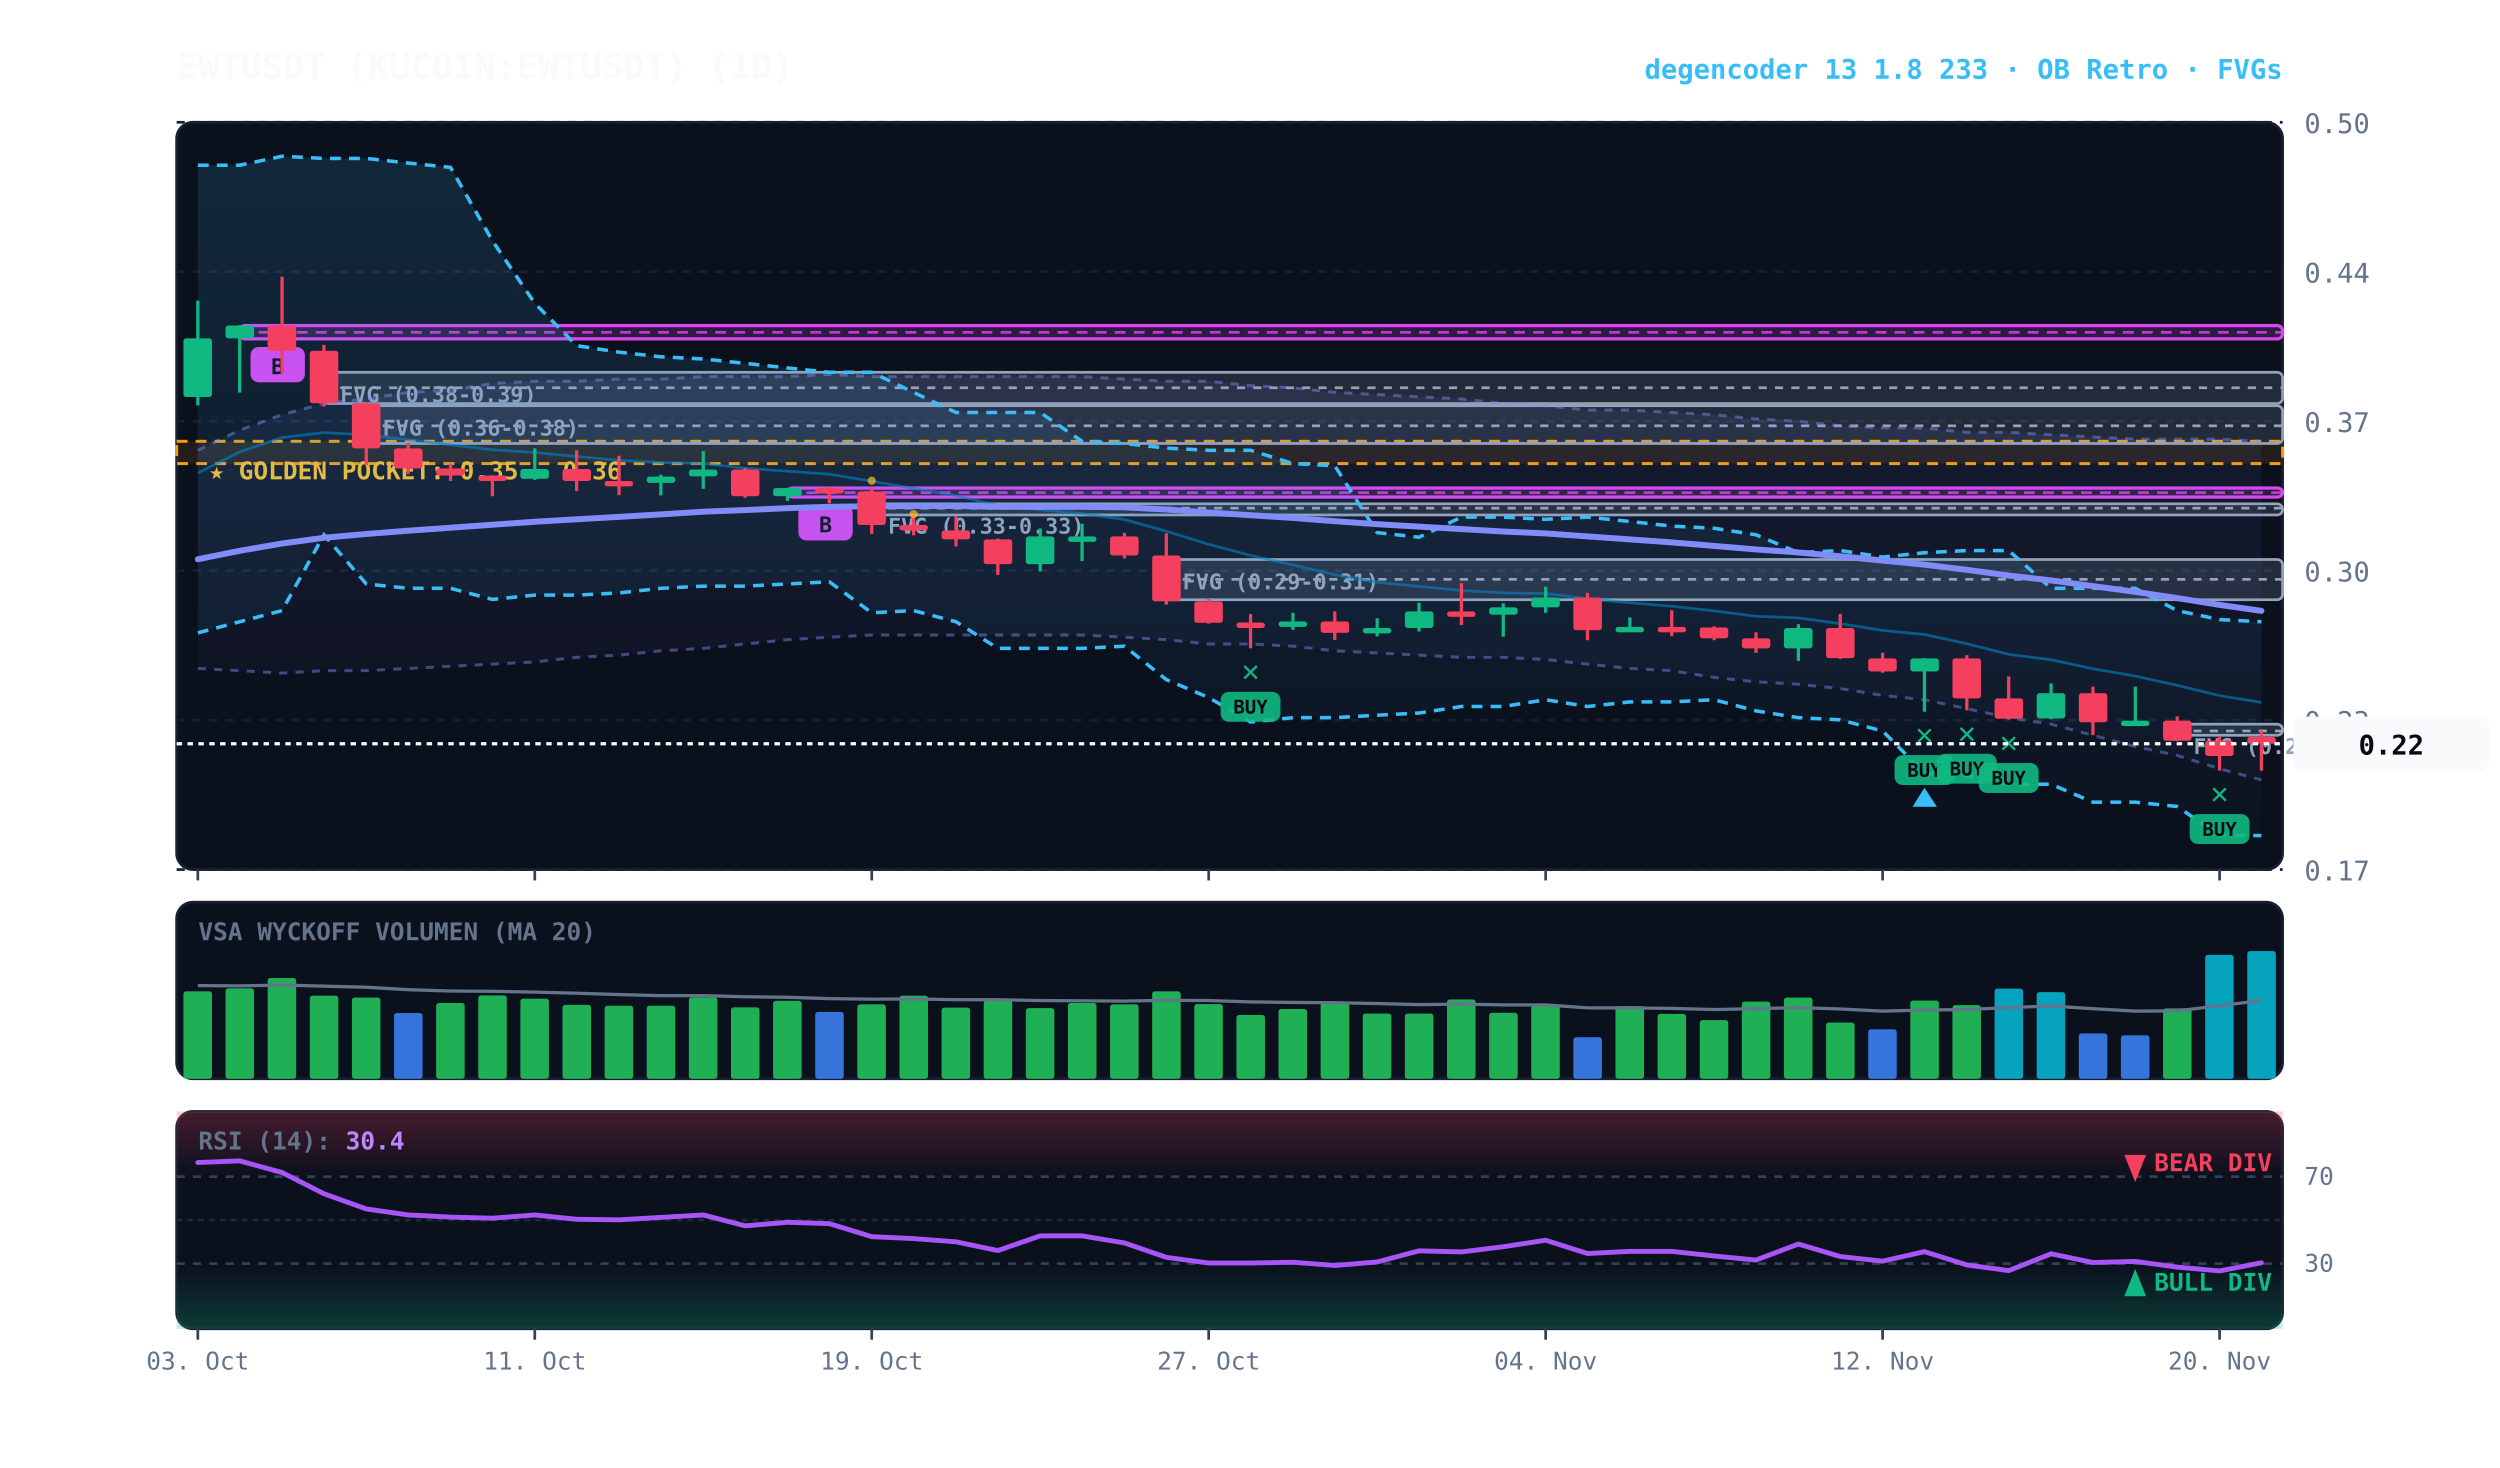
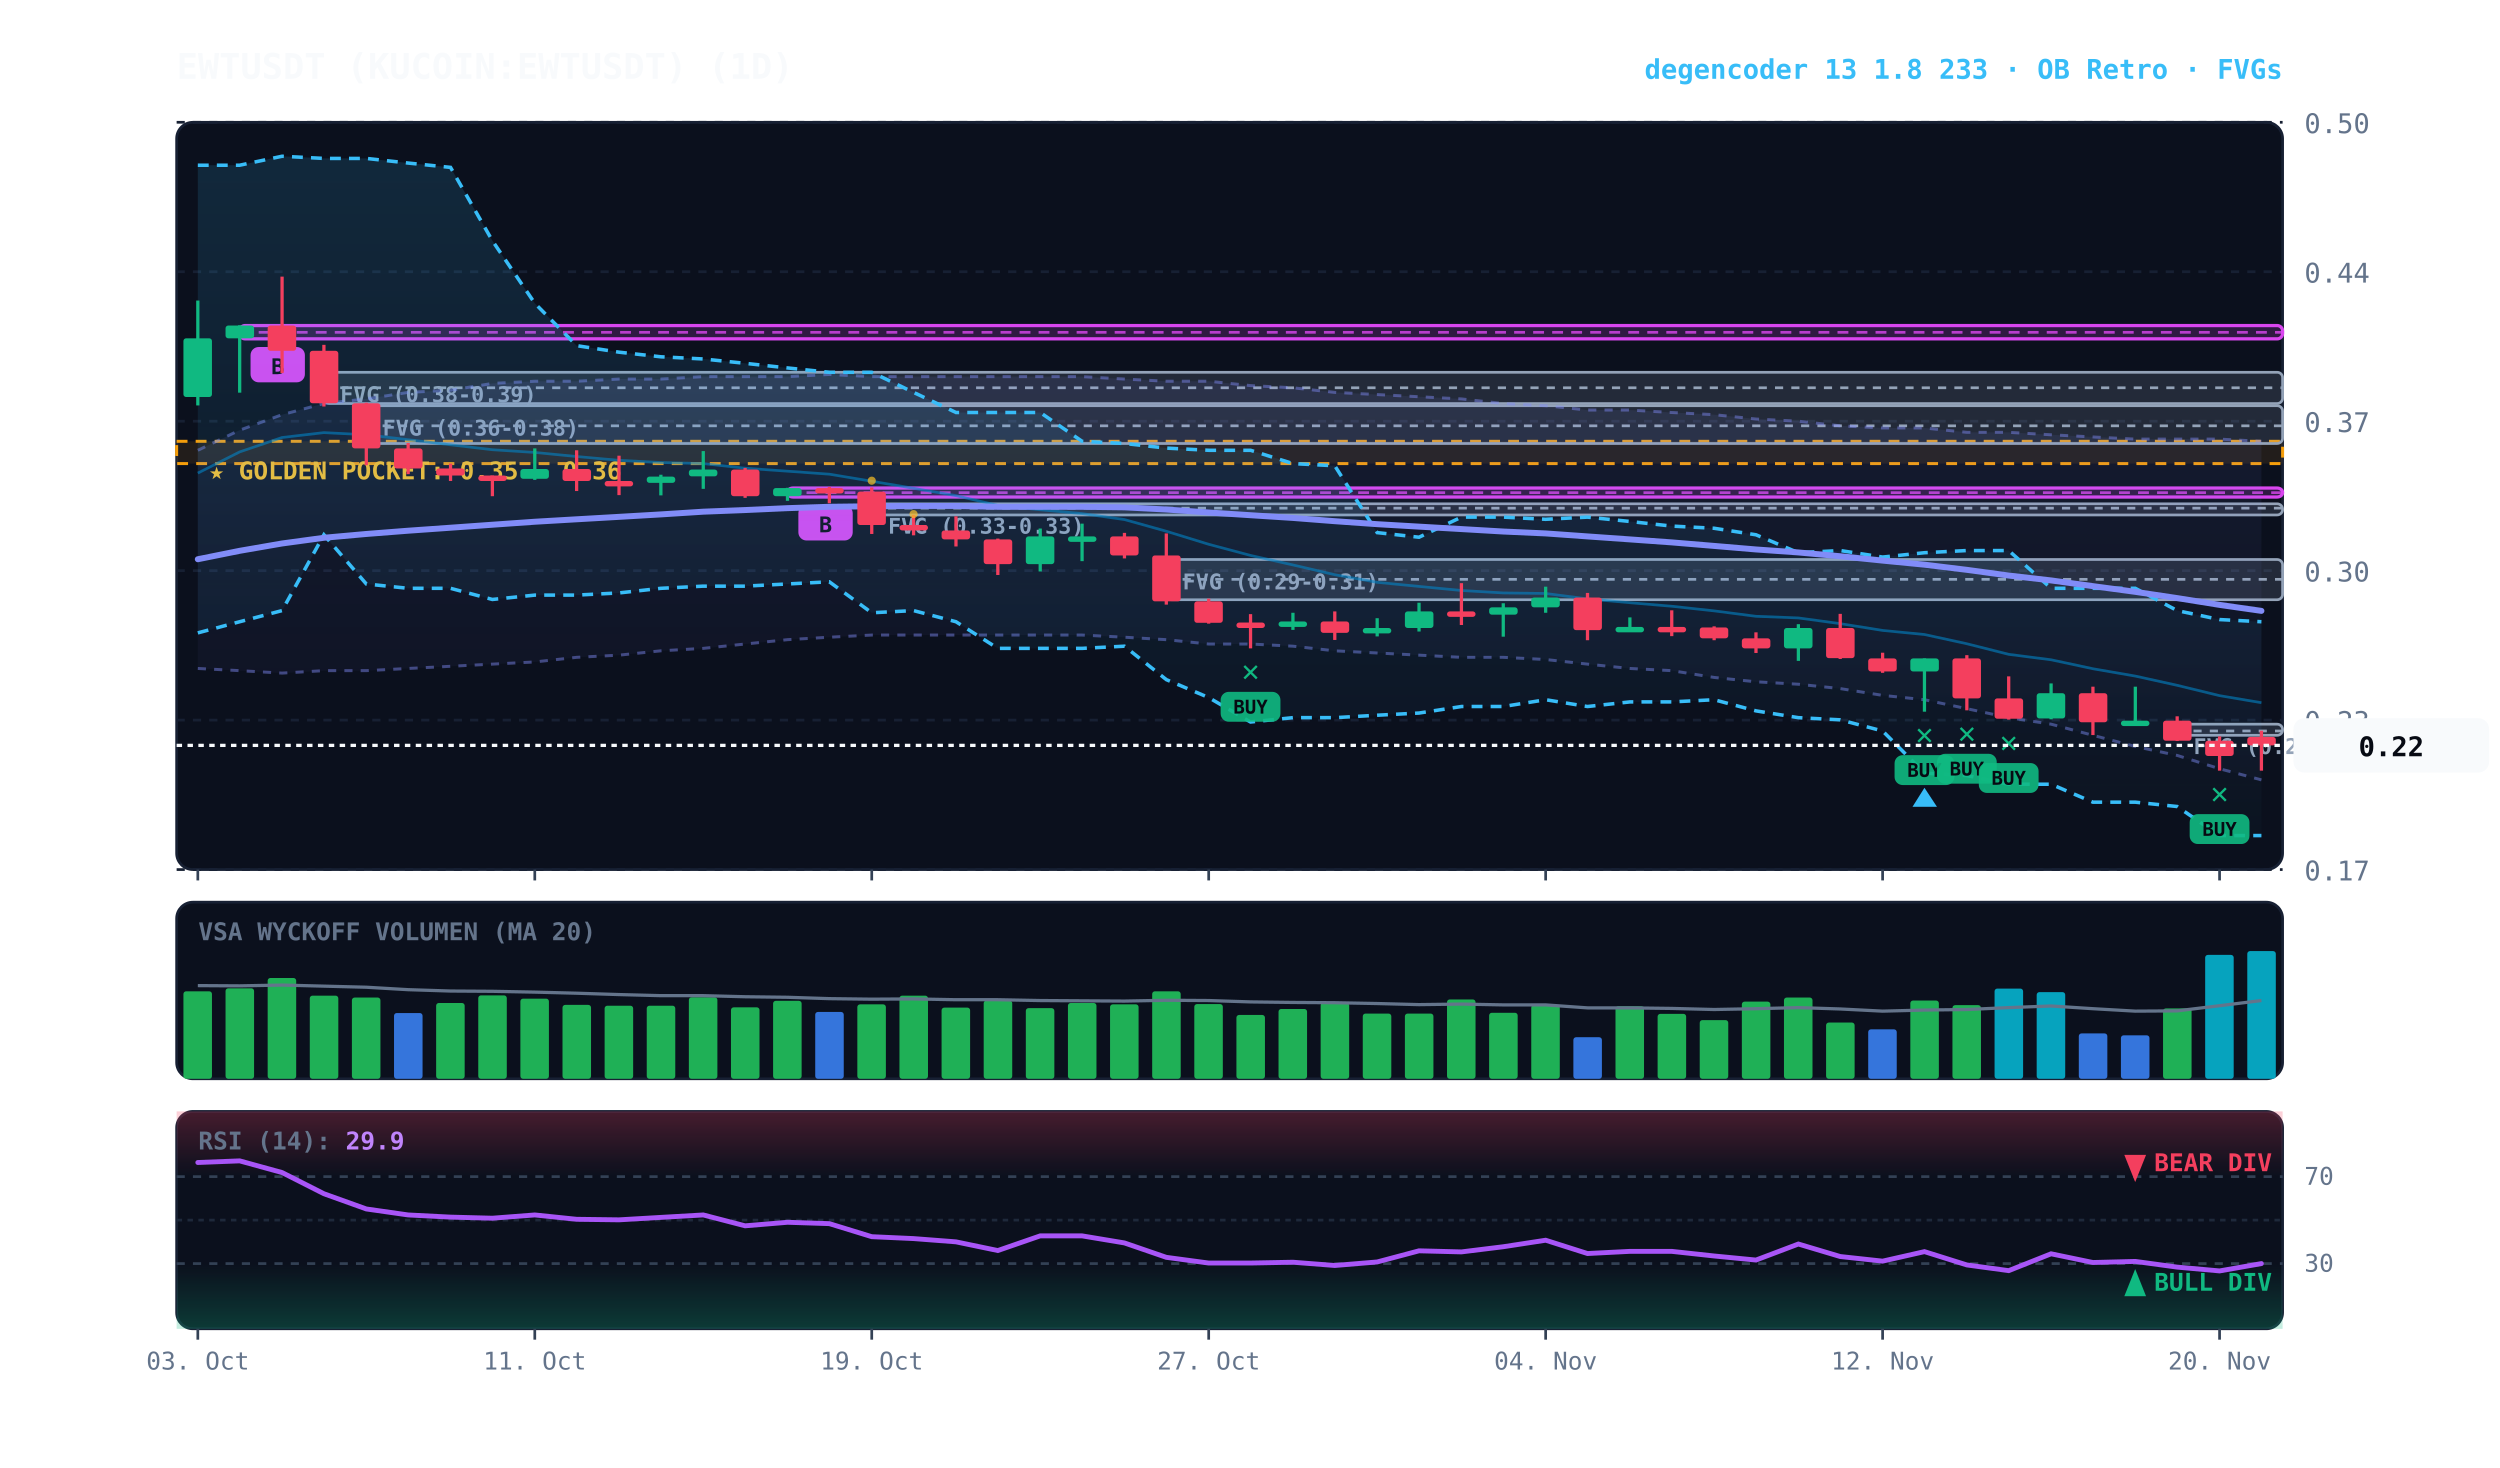
<svg xmlns="http://www.w3.org/2000/svg" viewBox="0 0 920 540" width="100%" height="100%" style="background:#070a13; font-family:'JetBrains Mono', monospace;">
  <defs>
    <linearGradient id="cloud-grad" x1="0%" y1="0%" x2="0%" y2="100%">
      <stop offset="0%" stop-color="#38bdf8" stop-opacity="0.14" />
      <stop offset="100%" stop-color="#38bdf8" stop-opacity="0.02" />
    </linearGradient>
    <linearGradient id="rfe-cloud" x1="0%" y1="0%" x2="0%" y2="100%">
      <stop offset="0%" stop-color="#818cf8" stop-opacity="0.09" />
      <stop offset="100%" stop-color="#818cf8" stop-opacity="0.02" />
    </linearGradient>
    <linearGradient id="rsi-overbought" x1="0%" y1="0%" x2="0%" y2="100%">
      <stop offset="0%" stop-color="#f43f5e" stop-opacity="0.25" />
      <stop offset="100%" stop-color="#f43f5e" stop-opacity="0.0" />
    </linearGradient>
    <linearGradient id="rsi-oversold" x1="0%" y1="0%" x2="0%" y2="100%">
      <stop offset="0%" stop-color="#10b981" stop-opacity="0.0" />
      <stop offset="100%" stop-color="#10b981" stop-opacity="0.25" />
    </linearGradient>
  </defs>
  <rect x="65" y="45" width="775" height="275" fill="#0b101d" rx="6" stroke="#172033" stroke-width="1" />
  <rect x="65" y="332" width="775" height="65" fill="#0b101d" rx="6" stroke="#172033" stroke-width="1" />
  <rect x="65" y="409" width="775" height="80" fill="#0b101d" rx="6" stroke="#172033" stroke-width="1" />
  <line x1="65" y1="320.0" x2="840" y2="320.0" stroke="#172033" stroke-dasharray="3,3" stroke-width="1" />
  <text x="848" y="324.0" fill="#64748b" font-size="10" text-anchor="start">0.17</text>
  <line x1="65" y1="265.0" x2="840" y2="265.0" stroke="#172033" stroke-dasharray="3,3" stroke-width="1" />
  <text x="848" y="269.0" fill="#64748b" font-size="10" text-anchor="start">0.23</text>
  <line x1="65" y1="210.0" x2="840" y2="210.0" stroke="#172033" stroke-dasharray="3,3" stroke-width="1" />
  <text x="848" y="214.0" fill="#64748b" font-size="10" text-anchor="start">0.30</text>
  <line x1="65" y1="155.0" x2="840" y2="155.0" stroke="#172033" stroke-dasharray="3,3" stroke-width="1" />
  <text x="848" y="159.0" fill="#64748b" font-size="10" text-anchor="start">0.37</text>
  <line x1="65" y1="100.0" x2="840" y2="100.0" stroke="#172033" stroke-dasharray="3,3" stroke-width="1" />
  <text x="848" y="104.0" fill="#64748b" font-size="10" text-anchor="start">0.44</text>
  <line x1="65" y1="45.0" x2="840" y2="45.0" stroke="#172033" stroke-dasharray="3,3" stroke-width="1" />
  <text x="848" y="49.0" fill="#64748b" font-size="10" text-anchor="start">0.50</text>
  <rect x="65" y="162.4" width="775" height="8.2" fill="rgba(245, 158, 11, 0.10)" stroke="#f59e0b" stroke-dasharray="4,3" stroke-width="1.1" />
  <text x="77" y="176.4" fill="#fbbf24" font-size="9" font-weight="bold">★ GOLDEN POCKET: 0.35 - 0.36</text>
  <rect x="801.2" y="266.5" width="38.8" height="4.1" fill="rgba(148, 163, 184, 0.18)" stroke="#94a3b8" stroke-width="1" rx="2" />
  <line x1="801.2" y1="269.0" x2="840" y2="269.0" stroke="#94a3b8" stroke-dasharray="3,3" stroke-width="1" />
  <text x="807.2" y="277.5" fill="#94a3b8" font-size="8" font-weight="bold">FVG (0.23-0.23)</text>
  <rect x="429.2" y="205.9" width="410.8" height="14.8" fill="rgba(148, 163, 184, 0.18)" stroke="#94a3b8" stroke-width="1" rx="2" />
  <line x1="429.2" y1="213.2" x2="840" y2="213.2" stroke="#94a3b8" stroke-dasharray="3,3" stroke-width="1" />
  <text x="435.2" y="216.9" fill="#94a3b8" font-size="8" font-weight="bold">FVG (0.29-0.31)</text>
  <rect x="320.8" y="185.4" width="519.2" height="4.1" fill="rgba(148, 163, 184, 0.18)" stroke="#94a3b8" stroke-width="1" rx="2" />
  <line x1="320.8" y1="187.0" x2="840" y2="187.0" stroke="#94a3b8" stroke-dasharray="3,3" stroke-width="1" />
  <text x="326.8" y="196.4" fill="#94a3b8" font-size="8" font-weight="bold">FVG (0.33-0.33)</text>
  <rect x="134.8" y="149.3" width="705.2" height="13.9" fill="rgba(148, 163, 184, 0.18)" stroke="#94a3b8" stroke-width="1" rx="2" />
  <line x1="134.8" y1="156.7" x2="840" y2="156.7" stroke="#94a3b8" stroke-dasharray="3,3" stroke-width="1" />
  <text x="140.8" y="160.3" fill="#94a3b8" font-size="8" font-weight="bold">FVG (0.36-0.38)</text>
  <rect x="119.2" y="137.0" width="720.8" height="11.5" fill="rgba(148, 163, 184, 0.18)" stroke="#94a3b8" stroke-width="1" rx="2" />
  <line x1="119.2" y1="142.7" x2="840" y2="142.7" stroke="#94a3b8" stroke-dasharray="3,3" stroke-width="1" />
  <text x="125.2" y="148.0" fill="#94a3b8" font-size="8" font-weight="bold">FVG (0.38-0.39)</text>
  <rect x="289.8" y="179.6" width="550.2" height="3.3" fill="rgba(217, 70, 239, 0.18)" stroke="#d946ef" stroke-width="1.2" rx="2" />
  <line x1="289.8" y1="181.3" x2="840" y2="181.3" stroke="#d946ef" stroke-dasharray="4,3" stroke-width="1.0" opacity="0.8" />
  <rect x="293.8" y="185.9" width="20" height="13" fill="#d946ef" rx="3" />
  <text x="303.8" y="195.9" fill="#070a13" font-size="8" font-weight="bold" text-anchor="middle">B</text>
  <rect x="88.2" y="119.8" width="751.8" height="4.9" fill="rgba(217, 70, 239, 0.18)" stroke="#d946ef" stroke-width="1.2" rx="2" />
  <line x1="88.2" y1="122.3" x2="840" y2="122.3" stroke="#d946ef" stroke-dasharray="4,3" stroke-width="1.0" opacity="0.8" />
  <rect x="92.2" y="127.7" width="20" height="13" fill="#d946ef" rx="3" />
  <text x="102.2" y="137.7" fill="#070a13" font-size="8" font-weight="bold" text-anchor="middle">B</text>
  <polygon points="72.8,165.7 88.2,158.3 103.8,152.6 119.2,148.5 134.8,146.8 150.2,144.4 165.8,143.6 181.2,141.1 196.8,140.3 212.2,140.3 227.8,139.5 243.2,139.5 258.8,138.6 274.2,138.6 289.8,138.6 305.2,137.8 320.8,138.6 336.2,138.6 351.8,138.6 367.2,138.6 382.8,138.6 398.2,138.6 413.8,139.5 429.2,140.3 444.8,140.3 460.2,141.9 475.8,142.7 491.2,144.4 506.8,145.2 522.2,146.0 537.8,146.8 553.2,148.5 568.8,149.3 584.2,150.9 599.8,150.9 615.2,151.8 630.8,152.6 646.2,154.2 661.8,155.0 677.2,156.7 692.8,157.5 708.2,157.5 723.8,159.1 739.2,159.1 754.8,160.0 770.2,160.8 785.8,161.6 801.2,161.6 816.8,161.6 832.2,162.4 832.2,287.0 816.8,282.9 801.2,278.0 785.8,274.7 770.2,270.6 754.8,266.5 739.2,264.1 723.8,260.8 708.2,257.5 692.8,255.9 677.2,253.4 661.8,251.8 646.2,250.9 630.8,249.3 615.2,246.8 599.8,246.0 584.2,244.4 568.8,242.7 553.2,241.9 537.8,241.9 522.2,241.1 506.8,240.3 491.2,239.5 475.8,237.8 460.2,237.0 444.8,237.0 429.2,235.4 413.8,234.5 398.2,233.7 382.8,233.7 367.2,233.7 351.8,233.7 336.2,233.7 320.8,233.7 305.2,234.5 289.8,235.4 274.2,237.0 258.8,238.6 243.2,239.5 227.8,241.1 212.2,241.9 196.8,243.6 181.2,244.4 165.8,245.2 150.2,246.0 134.8,246.8 119.2,246.8 103.8,247.7 88.2,246.8 72.8,246.0" fill="url(#rfe-cloud)" />
  <polyline points="72.8,165.7 88.2,158.3 103.8,152.6 119.2,148.5 134.8,146.8 150.2,144.4 165.8,143.6 181.2,141.1 196.8,140.3 212.2,140.3 227.8,139.5 243.2,139.5 258.8,138.6 274.2,138.6 289.8,138.6 305.2,137.8 320.8,138.6 336.2,138.6 351.8,138.6 367.2,138.6 382.8,138.6 398.2,138.6 413.8,139.5 429.2,140.3 444.8,140.3 460.2,141.9 475.8,142.7 491.2,144.4 506.8,145.2 522.2,146.0 537.8,146.8 553.2,148.5 568.8,149.3 584.2,150.9 599.8,150.9 615.2,151.8 630.8,152.6 646.2,154.2 661.8,155.0 677.2,156.7 692.8,157.5 708.2,157.5 723.8,159.1 739.2,159.1 754.8,160.0 770.2,160.8 785.8,161.6 801.2,161.6 816.8,161.6 832.2,162.4" fill="none" stroke="#818cf8" stroke-width="1.1" stroke-opacity="0.45" stroke-dasharray="3,3" />
  <polyline points="72.8,246.0 88.2,246.8 103.8,247.7 119.2,246.8 134.8,246.8 150.2,246.0 165.8,245.2 181.2,244.4 196.8,243.6 212.2,241.9 227.8,241.1 243.2,239.5 258.8,238.6 274.2,237.0 289.8,235.4 305.2,234.5 320.8,233.7 336.2,233.7 351.8,233.7 367.2,233.7 382.8,233.7 398.2,233.7 413.8,234.5 429.2,235.4 444.8,237.0 460.2,237.0 475.8,237.8 491.2,239.5 506.8,240.3 522.2,241.1 537.8,241.9 553.2,241.9 568.8,242.7 584.2,244.4 599.8,246.0 615.2,246.8 630.8,249.3 646.2,250.9 661.8,251.8 677.2,253.4 692.8,255.9 708.2,257.5 723.8,260.8 739.2,264.1 754.8,266.5 770.2,270.6 785.8,274.7 801.2,278.0 816.8,282.9 832.2,287.0" fill="none" stroke="#818cf8" stroke-width="1.1" stroke-opacity="0.45" stroke-dasharray="3,3" />
  <polygon points="72.8,60.8 88.2,60.8 103.8,57.5 119.2,58.3 134.8,58.3 150.2,60.0 165.8,61.6 181.2,88.6 196.8,111.6 212.2,127.2 227.8,129.6 243.2,131.3 258.8,132.1 274.2,133.7 289.8,135.4 305.2,137.0 320.8,137.0 336.2,144.4 351.8,151.8 367.2,151.8 382.8,151.8 398.2,162.4 413.8,163.2 429.2,164.9 444.8,165.7 460.2,165.7 475.8,170.6 491.2,171.4 506.8,196.0 522.2,197.7 537.8,190.3 553.2,190.3 568.8,191.1 584.2,190.3 599.8,191.9 615.2,193.6 630.8,194.4 646.2,196.8 661.8,203.4 677.2,202.6 692.8,205.0 708.2,203.4 723.8,202.6 739.2,202.6 754.8,216.5 770.2,216.5 785.8,216.5 801.2,224.7 816.8,228.0 832.2,228.8 832.2,307.5 816.8,307.5 801.2,296.8 785.8,295.2 770.2,295.2 754.8,288.6 739.2,288.6 723.8,285.4 708.2,284.5 692.8,269.0 677.2,264.9 661.8,264.1 646.2,261.6 630.8,257.5 615.2,258.3 599.8,258.3 584.2,260.0 568.8,257.5 553.2,260.0 537.8,260.0 522.2,262.4 506.8,263.2 491.2,264.1 475.8,264.1 460.2,265.7 444.8,256.7 429.2,250.1 413.8,237.8 398.2,238.6 382.8,238.6 367.2,238.6 351.8,228.8 336.2,224.7 320.8,225.5 305.2,214.1 289.8,214.9 274.2,215.7 258.8,215.7 243.2,216.5 227.8,218.2 212.2,219.0 196.8,219.0 181.2,220.6 165.8,216.5 150.2,216.5 134.8,214.9 119.2,196.8 103.8,224.7 88.2,228.8 72.8,232.9" fill="url(#cloud-grad)" />
  <polyline points="72.8,60.8 88.2,60.8 103.8,57.5 119.2,58.3 134.8,58.3 150.2,60.0 165.8,61.6 181.2,88.6 196.8,111.6 212.2,127.2 227.8,129.6 243.2,131.3 258.8,132.1 274.2,133.7 289.8,135.4 305.2,137.0 320.8,137.0 336.2,144.4 351.8,151.8 367.2,151.8 382.8,151.8 398.2,162.4 413.8,163.2 429.2,164.9 444.8,165.7 460.2,165.7 475.8,170.6 491.2,171.4 506.8,196.0 522.2,197.7 537.8,190.3 553.2,190.3 568.8,191.1 584.2,190.3 599.8,191.9 615.2,193.6 630.8,194.4 646.2,196.8 661.8,203.4 677.2,202.6 692.8,205.0 708.2,203.4 723.8,202.6 739.2,202.6 754.8,216.5 770.2,216.5 785.8,216.5 801.2,224.7 816.8,228.0 832.2,228.8" fill="none" stroke="#38bdf8" stroke-width="1.3" stroke-dasharray="4,3" />
  <polyline points="72.8,232.9 88.2,228.8 103.8,224.7 119.2,196.8 134.8,214.9 150.2,216.5 165.8,216.5 181.2,220.6 196.8,219.0 212.2,219.0 227.8,218.2 243.2,216.5 258.8,215.7 274.2,215.7 289.8,214.9 305.2,214.1 320.8,225.5 336.2,224.7 351.8,228.8 367.2,238.6 382.8,238.6 398.2,238.6 413.8,237.8 429.2,250.1 444.8,256.7 460.2,265.7 475.8,264.1 491.2,264.1 506.8,263.2 522.2,262.4 537.8,260.0 553.2,260.0 568.8,257.5 584.2,260.0 599.8,258.3 615.2,258.3 630.8,257.5 646.2,261.6 661.8,264.1 677.2,264.9 692.8,269.0 708.2,284.5 723.8,285.4 739.2,288.6 754.8,288.6 770.2,295.2 785.8,295.2 801.2,296.8 816.8,307.5 832.2,307.5" fill="none" stroke="#38bdf8" stroke-width="1.3" stroke-dasharray="4,3" />
-   <polyline points="72.8,174.1 88.2,166.3 103.8,161.0 119.2,159.2 134.8,160.0 150.2,161.8 165.8,163.7 181.2,165.5 196.8,166.5 212.2,168.0 227.8,169.4 243.2,170.2 258.8,170.6 274.2,172.3 289.8,173.4 305.2,174.5 320.8,177.1 336.2,179.7 351.8,182.4 367.2,186.0 382.8,187.6 398.2,189.0 413.8,191.2 429.2,195.5 444.8,200.3 460.2,204.4 475.8,207.9 491.2,211.5 506.8,214.3 522.2,215.8 537.8,217.3 553.2,218.2 568.8,218.4 584.2,220.4 599.8,221.8 615.2,223.1 630.8,224.8 646.2,226.8 661.8,227.4 677.2,229.5 692.8,232.0 708.2,233.5 723.8,236.9 739.2,240.8 754.8,242.8 770.2,246.1 785.8,248.8 801.2,252.2 816.8,256.0 832.2,258.5" fill="none" stroke="#0284c7" stroke-width="1.0" stroke-opacity="0.6" />
+   <polyline points="72.8,174.1 88.2,166.3 103.8,161.0 119.2,159.2 134.8,160.0 150.2,161.8 165.8,163.7 181.2,165.5 196.8,166.5 212.2,168.0 227.8,169.4 243.2,170.2 258.8,170.6 274.2,172.3 289.8,173.4 305.2,174.5 320.8,177.1 336.2,179.7 351.8,182.4 367.2,186.0 382.8,187.6 398.2,189.0 413.8,191.2 429.2,195.5 444.8,200.3 460.2,204.4 475.8,207.9 491.2,211.5 506.8,214.3 522.2,215.8 537.8,217.3 553.2,218.2 568.8,218.4 584.2,220.4 599.8,221.8 615.2,223.1 630.8,224.8 646.2,226.8 661.8,227.4 677.2,229.5 692.8,232.0 708.2,233.5 723.8,236.9 739.2,240.8 754.8,242.8 770.2,246.1 785.8,248.8 801.2,252.2 816.8,256.0 832.2,258.6" fill="none" stroke="#0284c7" stroke-width="1.0" stroke-opacity="0.6" />
  <polyline points="72.8,205.8 88.2,202.7 103.8,200.0 119.2,197.9 134.8,196.5 150.2,195.3 165.8,194.2 181.2,193.1 196.8,192.0 212.2,191.1 227.8,190.2 243.2,189.3 258.8,188.3 274.2,187.7 289.8,187.0 305.2,186.5 320.8,186.3 336.2,186.2 351.8,186.2 367.2,186.5 382.8,186.5 398.2,186.5 413.8,186.7 429.2,187.5 444.8,188.6 460.2,189.6 475.8,190.6 491.2,191.8 506.8,192.9 522.2,193.8 537.8,194.7 553.2,195.6 568.8,196.3 584.2,197.4 599.8,198.5 615.2,199.6 630.8,200.9 646.2,202.2 661.8,203.3 677.2,204.7 692.8,206.3 708.2,207.8 723.8,209.7 739.2,211.8 754.8,213.6 770.2,215.7 785.8,217.8 801.2,220.1 816.8,222.6 832.2,224.8" fill="none" stroke="#818cf8" stroke-width="2.2" stroke-linecap="round" />
  <line x1="72.8" y1="110.6" x2="72.8" y2="149.2" stroke="#10b981" stroke-width="1.2" />
  <rect x="67.5" y="124.5" width="10.5" height="21.6" fill="#10b981" rx="1" />
  <line x1="88.2" y1="119.7" x2="88.2" y2="144.5" stroke="#10b981" stroke-width="1.2" />
  <rect x="83.0" y="119.8" width="10.5" height="4.7" fill="#10b981" rx="1" />
  <line x1="103.8" y1="101.8" x2="103.8" y2="137.3" stroke="#f43f5e" stroke-width="1.2" />
  <rect x="98.5" y="119.8" width="10.5" height="9.3" fill="#f43f5e" rx="1" />
  <line x1="119.2" y1="126.9" x2="119.2" y2="149.6" stroke="#f43f5e" stroke-width="1.2" />
  <rect x="114.0" y="129.1" width="10.5" height="19.3" fill="#f43f5e" rx="1" />
  <line x1="134.8" y1="148.2" x2="134.8" y2="171.2" stroke="#f43f5e" stroke-width="1.2" />
  <rect x="129.5" y="148.4" width="10.5" height="16.6" fill="#f43f5e" rx="1" />
  <line x1="150.2" y1="163.0" x2="150.2" y2="174.5" stroke="#f43f5e" stroke-width="1.2" />
  <rect x="145.0" y="165.0" width="10.5" height="7.4" fill="#f43f5e" rx="1" />
  <line x1="165.8" y1="170.6" x2="165.8" y2="177.0" stroke="#f43f5e" stroke-width="1.2" />
  <rect x="160.5" y="172.4" width="10.5" height="2.6" fill="#f43f5e" rx="1" />
  <line x1="181.2" y1="175.0" x2="181.2" y2="182.6" stroke="#f43f5e" stroke-width="1.2" />
  <rect x="176.0" y="175.0" width="10.5" height="2.0" fill="#f43f5e" rx="1" />
  <line x1="196.8" y1="165.0" x2="196.8" y2="176.6" stroke="#10b981" stroke-width="1.2" />
  <rect x="191.5" y="172.6" width="10.5" height="3.6" fill="#10b981" rx="1" />
  <line x1="212.2" y1="165.7" x2="212.2" y2="180.7" stroke="#f43f5e" stroke-width="1.2" />
  <rect x="207.0" y="172.6" width="10.5" height="4.4" fill="#f43f5e" rx="1" />
  <line x1="227.8" y1="167.7" x2="227.8" y2="182.2" stroke="#f43f5e" stroke-width="1.2" />
  <rect x="222.5" y="177.0" width="10.5" height="2.0" fill="#f43f5e" rx="1" />
  <line x1="243.2" y1="174.7" x2="243.2" y2="182.3" stroke="#10b981" stroke-width="1.2" />
  <rect x="238.0" y="175.4" width="10.5" height="2.3" fill="#10b981" rx="1" />
  <line x1="258.8" y1="166.0" x2="258.8" y2="179.9" stroke="#10b981" stroke-width="1.2" />
  <rect x="253.5" y="172.8" width="10.5" height="2.5" fill="#10b981" rx="1" />
  <line x1="274.2" y1="172.2" x2="274.2" y2="183.2" stroke="#f43f5e" stroke-width="1.2" />
  <rect x="269.0" y="172.8" width="10.5" height="9.8" fill="#f43f5e" rx="1" />
  <line x1="289.8" y1="179.5" x2="289.8" y2="184.3" stroke="#10b981" stroke-width="1.2" />
  <rect x="284.5" y="179.6" width="10.5" height="3.0" fill="#10b981" rx="1" />
  <line x1="305.2" y1="179.2" x2="305.2" y2="185.2" stroke="#f43f5e" stroke-width="1.2" />
  <rect x="300.0" y="179.6" width="10.5" height="2.0" fill="#f43f5e" rx="1" />
  <line x1="320.8" y1="179.4" x2="320.8" y2="196.5" stroke="#f43f5e" stroke-width="1.2" />
  <rect x="315.5" y="180.9" width="10.5" height="12.3" fill="#f43f5e" rx="1" />
  <circle cx="320.8" cy="176.9" r="1.5" fill="#fbbf24" opacity="0.7" />
  <line x1="336.2" y1="189.5" x2="336.2" y2="197.0" stroke="#f43f5e" stroke-width="1.2" />
  <rect x="331.0" y="193.2" width="10.5" height="2.0" fill="#f43f5e" rx="1" />
  <circle cx="336.2" cy="189.2" r="1.5" fill="#fbbf24" opacity="0.7" />
  <line x1="351.8" y1="190.0" x2="351.8" y2="201.1" stroke="#f43f5e" stroke-width="1.2" />
  <rect x="346.5" y="195.2" width="10.5" height="3.3" fill="#f43f5e" rx="1" />
  <line x1="367.2" y1="198.2" x2="367.2" y2="211.6" stroke="#f43f5e" stroke-width="1.2" />
  <rect x="362.0" y="198.5" width="10.5" height="9.1" fill="#f43f5e" rx="1" />
  <line x1="382.8" y1="194.5" x2="382.8" y2="210.3" stroke="#10b981" stroke-width="1.2" />
  <rect x="377.5" y="197.4" width="10.5" height="10.2" fill="#10b981" rx="1" />
  <line x1="398.2" y1="192.7" x2="398.2" y2="206.5" stroke="#10b981" stroke-width="1.2" />
  <rect x="393.0" y="197.4" width="10.5" height="2.0" fill="#10b981" rx="1" />
  <line x1="413.8" y1="196.1" x2="413.8" y2="205.5" stroke="#f43f5e" stroke-width="1.2" />
  <rect x="408.5" y="197.4" width="10.5" height="7.0" fill="#f43f5e" rx="1" />
  <line x1="429.2" y1="196.3" x2="429.2" y2="222.5" stroke="#f43f5e" stroke-width="1.2" />
  <rect x="424.0" y="204.4" width="10.5" height="16.9" fill="#f43f5e" rx="1" />
  <line x1="444.8" y1="220.3" x2="444.8" y2="229.5" stroke="#f43f5e" stroke-width="1.2" />
  <rect x="439.5" y="221.3" width="10.5" height="7.9" fill="#f43f5e" rx="1" />
  <line x1="460.2" y1="226.0" x2="460.2" y2="238.6" stroke="#f43f5e" stroke-width="1.2" />
  <rect x="455.0" y="229.1" width="10.5" height="2.0" fill="#f43f5e" rx="1" />
  <text x="460.2" y="250.6" fill="#10b981" font-size="11" font-weight="bold" text-anchor="middle">✕</text>
  <rect x="449.2" y="254.6" width="22" height="11" fill="#10b981" rx="3" opacity="0.9" />
  <text x="460.2" y="262.6" fill="#070a13" font-size="7" font-weight="bold" text-anchor="middle">BUY</text>
  <line x1="475.8" y1="225.5" x2="475.8" y2="231.8" stroke="#10b981" stroke-width="1.2" />
  <rect x="470.5" y="228.7" width="10.5" height="2.0" fill="#10b981" rx="1" />
  <line x1="491.2" y1="225.0" x2="491.2" y2="235.5" stroke="#f43f5e" stroke-width="1.2" />
  <rect x="486.0" y="228.7" width="10.5" height="4.2" fill="#f43f5e" rx="1" />
  <line x1="506.8" y1="227.5" x2="506.8" y2="234.2" stroke="#10b981" stroke-width="1.2" />
  <rect x="501.5" y="231.1" width="10.5" height="2.0" fill="#10b981" rx="1" />
  <line x1="522.2" y1="221.8" x2="522.2" y2="232.4" stroke="#10b981" stroke-width="1.2" />
  <rect x="517.0" y="225.0" width="10.5" height="6.1" fill="#10b981" rx="1" />
  <line x1="537.8" y1="214.6" x2="537.8" y2="230.0" stroke="#f43f5e" stroke-width="1.2" />
  <rect x="532.5" y="225.0" width="10.5" height="2.0" fill="#f43f5e" rx="1" />
  <line x1="553.2" y1="222.0" x2="553.2" y2="234.3" stroke="#10b981" stroke-width="1.2" />
  <rect x="548.0" y="223.5" width="10.5" height="2.7" fill="#10b981" rx="1" />
  <line x1="568.8" y1="215.9" x2="568.8" y2="225.5" stroke="#10b981" stroke-width="1.2" />
  <rect x="563.5" y="219.9" width="10.5" height="3.6" fill="#10b981" rx="1" />
  <line x1="584.2" y1="218.2" x2="584.2" y2="235.6" stroke="#f43f5e" stroke-width="1.2" />
  <rect x="579.0" y="219.9" width="10.5" height="12.0" fill="#f43f5e" rx="1" />
  <line x1="599.8" y1="227.2" x2="599.8" y2="232.3" stroke="#10b981" stroke-width="1.2" />
  <rect x="594.5" y="230.7" width="10.5" height="2.0" fill="#10b981" rx="1" />
  <line x1="615.2" y1="224.6" x2="615.2" y2="234.1" stroke="#f43f5e" stroke-width="1.2" />
  <rect x="610.0" y="230.7" width="10.5" height="2.0" fill="#f43f5e" rx="1" />
  <line x1="630.8" y1="230.5" x2="630.8" y2="235.6" stroke="#f43f5e" stroke-width="1.2" />
  <rect x="625.5" y="230.9" width="10.5" height="4.0" fill="#f43f5e" rx="1" />
  <line x1="646.2" y1="232.7" x2="646.2" y2="240.3" stroke="#f43f5e" stroke-width="1.2" />
  <rect x="641.0" y="234.9" width="10.5" height="3.7" fill="#f43f5e" rx="1" />
  <line x1="661.8" y1="229.7" x2="661.8" y2="243.2" stroke="#10b981" stroke-width="1.2" />
  <rect x="656.5" y="231.1" width="10.5" height="7.5" fill="#10b981" rx="1" />
  <line x1="677.2" y1="225.9" x2="677.2" y2="242.5" stroke="#f43f5e" stroke-width="1.2" />
  <rect x="672.0" y="231.1" width="10.5" height="11.1" fill="#f43f5e" rx="1" />
  <line x1="692.8" y1="240.2" x2="692.8" y2="247.6" stroke="#f43f5e" stroke-width="1.2" />
  <rect x="687.5" y="242.3" width="10.5" height="4.8" fill="#f43f5e" rx="1" />
  <line x1="708.2" y1="242.3" x2="708.2" y2="261.9" stroke="#10b981" stroke-width="1.2" />
  <rect x="703.0" y="242.3" width="10.5" height="4.8" fill="#10b981" rx="1" />
  <text x="708.2" y="273.9" fill="#10b981" font-size="11" font-weight="bold" text-anchor="middle">✕</text>
  <rect x="697.2" y="277.9" width="22" height="11" fill="#10b981" rx="3" opacity="0.9" />
  <text x="708.2" y="285.9" fill="#070a13" font-size="7" font-weight="bold" text-anchor="middle">BUY</text>
  <polygon points="708.2,289.9 703.8,296.9 712.8,296.9" fill="#38bdf8" />
  <line x1="723.8" y1="241.1" x2="723.8" y2="261.4" stroke="#f43f5e" stroke-width="1.2" />
  <rect x="718.5" y="242.3" width="10.5" height="14.7" fill="#f43f5e" rx="1" />
  <text x="723.8" y="273.4" fill="#10b981" font-size="11" font-weight="bold" text-anchor="middle">✕</text>
  <rect x="712.8" y="277.4" width="22" height="11" fill="#10b981" rx="3" opacity="0.9" />
  <text x="723.8" y="285.4" fill="#070a13" font-size="7" font-weight="bold" text-anchor="middle">BUY</text>
  <line x1="739.2" y1="248.9" x2="739.2" y2="264.8" stroke="#f43f5e" stroke-width="1.2" />
  <rect x="734.0" y="257.0" width="10.5" height="7.5" fill="#f43f5e" rx="1" />
  <text x="739.2" y="276.8" fill="#10b981" font-size="11" font-weight="bold" text-anchor="middle">✕</text>
  <rect x="728.2" y="280.8" width="22" height="11" fill="#10b981" rx="3" opacity="0.9" />
  <text x="739.2" y="288.8" fill="#070a13" font-size="7" font-weight="bold" text-anchor="middle">BUY</text>
  <line x1="754.8" y1="251.5" x2="754.8" y2="264.7" stroke="#10b981" stroke-width="1.2" />
  <rect x="749.5" y="255.1" width="10.5" height="9.3" fill="#10b981" rx="1" />
  <line x1="770.2" y1="252.7" x2="770.2" y2="270.5" stroke="#f43f5e" stroke-width="1.2" />
  <rect x="765.0" y="255.1" width="10.5" height="10.7" fill="#f43f5e" rx="1" />
  <line x1="785.8" y1="252.7" x2="785.8" y2="266.5" stroke="#10b981" stroke-width="1.2" />
  <rect x="780.5" y="265.2" width="10.5" height="2.0" fill="#10b981" rx="1" />
  <line x1="801.2" y1="263.6" x2="801.2" y2="272.7" stroke="#f43f5e" stroke-width="1.2" />
  <rect x="796.0" y="265.2" width="10.5" height="7.4" fill="#f43f5e" rx="1" />
  <line x1="816.8" y1="271.0" x2="816.8" y2="283.6" stroke="#f43f5e" stroke-width="1.2" />
  <rect x="811.5" y="272.6" width="10.5" height="5.6" fill="#f43f5e" rx="1" />
  <text x="816.8" y="295.6" fill="#10b981" font-size="11" font-weight="bold" text-anchor="middle">✕</text>
  <rect x="805.8" y="299.6" width="22" height="11" fill="#10b981" rx="3" opacity="0.9" />
  <text x="816.8" y="307.6" fill="#070a13" font-size="7" font-weight="bold" text-anchor="middle">BUY</text>
  <line x1="832.2" y1="268.9" x2="832.2" y2="283.6" stroke="#f43f5e" stroke-width="1.2" />
-   <rect x="827.0" y="271.2" width="10.5" height="2.5" fill="#f43f5e" rx="1" />
-   <line x1="65" y1="273.7" x2="840" y2="273.7" stroke="#f8fafc" stroke-width="1.2" stroke-dasharray="2,2" />
-   <rect x="844" y="263.7" width="72" height="20" fill="#f8fafc" rx="4" />
-   <text x="880" y="277.7" fill="#070a13" font-size="10" font-weight="bold" text-anchor="middle">0.22</text>
+   <rect x="827.0" y="271.2" width="10.5" height="3.1" fill="#f43f5e" rx="1" />
+   <line x1="65" y1="274.3" x2="840" y2="274.3" stroke="#f8fafc" stroke-width="1.2" stroke-dasharray="2,2" />
+   <rect x="844" y="264.3" width="72" height="20" fill="#f8fafc" rx="4" />
+   <text x="880" y="278.3" fill="#070a13" font-size="10" font-weight="bold" text-anchor="middle">0.22</text>
  <text x="73" y="346" fill="#64748b" font-size="9" font-weight="bold">VSA WYCKOFF VOLUMEN (MA 20)</text>
  <rect x="67.5" y="364.8" width="10.5" height="32.2" fill="#22c55e" opacity="0.88" rx="1" />
  <rect x="83.0" y="363.7" width="10.5" height="33.3" fill="#22c55e" opacity="0.88" rx="1" />
  <rect x="98.5" y="359.9" width="10.5" height="37.1" fill="#22c55e" opacity="0.88" rx="1" />
  <rect x="114.0" y="366.4" width="10.5" height="30.6" fill="#22c55e" opacity="0.88" rx="1" />
  <rect x="129.5" y="367.1" width="10.5" height="29.9" fill="#22c55e" opacity="0.88" rx="1" />
  <rect x="145.0" y="372.8" width="10.5" height="24.2" fill="#3b82f6" opacity="0.88" rx="1" />
  <rect x="160.5" y="369.1" width="10.5" height="27.9" fill="#22c55e" opacity="0.88" rx="1" />
  <rect x="176.0" y="366.3" width="10.5" height="30.7" fill="#22c55e" opacity="0.88" rx="1" />
  <rect x="191.5" y="367.5" width="10.5" height="29.5" fill="#22c55e" opacity="0.88" rx="1" />
  <rect x="207.0" y="369.8" width="10.5" height="27.2" fill="#22c55e" opacity="0.88" rx="1" />
  <rect x="222.5" y="370.1" width="10.5" height="26.9" fill="#22c55e" opacity="0.88" rx="1" />
  <rect x="238.0" y="370.1" width="10.5" height="26.9" fill="#22c55e" opacity="0.88" rx="1" />
  <rect x="253.5" y="367.0" width="10.5" height="30.0" fill="#22c55e" opacity="0.88" rx="1" />
  <rect x="269.0" y="370.7" width="10.5" height="26.3" fill="#22c55e" opacity="0.88" rx="1" />
  <rect x="284.5" y="368.3" width="10.5" height="28.7" fill="#22c55e" opacity="0.88" rx="1" />
  <rect x="300.0" y="372.4" width="10.5" height="24.6" fill="#3b82f6" opacity="0.88" rx="1" />
  <rect x="315.5" y="369.6" width="10.5" height="27.4" fill="#22c55e" opacity="0.88" rx="1" />
  <rect x="331.0" y="366.4" width="10.5" height="30.6" fill="#22c55e" opacity="0.88" rx="1" />
  <rect x="346.5" y="370.8" width="10.5" height="26.2" fill="#22c55e" opacity="0.88" rx="1" />
  <rect x="362.0" y="368.2" width="10.5" height="28.8" fill="#22c55e" opacity="0.88" rx="1" />
  <rect x="377.5" y="371.0" width="10.5" height="26.0" fill="#22c55e" opacity="0.88" rx="1" />
  <rect x="393.0" y="369.1" width="10.5" height="27.9" fill="#22c55e" opacity="0.88" rx="1" />
  <rect x="408.5" y="369.6" width="10.5" height="27.4" fill="#22c55e" opacity="0.88" rx="1" />
  <rect x="424.0" y="364.8" width="10.5" height="32.2" fill="#22c55e" opacity="0.88" rx="1" />
  <rect x="439.5" y="369.5" width="10.5" height="27.5" fill="#22c55e" opacity="0.88" rx="1" />
  <rect x="455.0" y="373.5" width="10.5" height="23.5" fill="#22c55e" opacity="0.88" rx="1" />
  <rect x="470.5" y="371.3" width="10.5" height="25.7" fill="#22c55e" opacity="0.88" rx="1" />
  <rect x="486.0" y="369.0" width="10.5" height="28.0" fill="#22c55e" opacity="0.88" rx="1" />
  <rect x="501.5" y="373.0" width="10.5" height="24.0" fill="#22c55e" opacity="0.88" rx="1" />
  <rect x="517.0" y="373.0" width="10.5" height="24.0" fill="#22c55e" opacity="0.88" rx="1" />
  <rect x="532.5" y="367.8" width="10.5" height="29.2" fill="#22c55e" opacity="0.88" rx="1" />
  <rect x="548.0" y="372.7" width="10.5" height="24.3" fill="#22c55e" opacity="0.88" rx="1" />
  <rect x="563.5" y="369.8" width="10.5" height="27.2" fill="#22c55e" opacity="0.88" rx="1" />
  <rect x="579.0" y="381.7" width="10.5" height="15.3" fill="#3b82f6" opacity="0.88" rx="1" />
  <rect x="594.5" y="370.3" width="10.5" height="26.7" fill="#22c55e" opacity="0.88" rx="1" />
  <rect x="610.0" y="373.1" width="10.5" height="23.9" fill="#22c55e" opacity="0.88" rx="1" />
  <rect x="625.5" y="375.4" width="10.5" height="21.6" fill="#22c55e" opacity="0.88" rx="1" />
  <rect x="641.0" y="368.6" width="10.5" height="28.4" fill="#22c55e" opacity="0.88" rx="1" />
  <rect x="656.5" y="367.1" width="10.5" height="29.9" fill="#22c55e" opacity="0.88" rx="1" />
  <rect x="672.0" y="376.3" width="10.5" height="20.7" fill="#22c55e" opacity="0.88" rx="1" />
  <rect x="687.5" y="378.8" width="10.5" height="18.2" fill="#3b82f6" opacity="0.88" rx="1" />
  <rect x="703.0" y="368.2" width="10.5" height="28.8" fill="#22c55e" opacity="0.88" rx="1" />
  <rect x="718.5" y="369.9" width="10.5" height="27.1" fill="#22c55e" opacity="0.88" rx="1" />
  <rect x="734.0" y="363.8" width="10.5" height="33.2" fill="#06b6d4" opacity="0.88" rx="1" />
  <rect x="749.5" y="365.1" width="10.5" height="31.9" fill="#06b6d4" opacity="0.88" rx="1" />
  <rect x="765.0" y="380.3" width="10.5" height="16.7" fill="#3b82f6" opacity="0.88" rx="1" />
  <rect x="780.5" y="381.0" width="10.5" height="16.0" fill="#3b82f6" opacity="0.88" rx="1" />
  <rect x="796.0" y="371.1" width="10.5" height="25.9" fill="#22c55e" opacity="0.88" rx="1" />
  <rect x="811.5" y="351.4" width="10.5" height="45.6" fill="#06b6d4" opacity="0.88" rx="1" />
  <rect x="827.0" y="350.0" width="10.5" height="47.0" fill="#06b6d4" opacity="0.88" rx="1" />
  <polyline points="72.8,362.7 88.2,362.8 103.8,362.5 119.2,362.9 134.8,363.3 150.2,364.2 165.8,364.7 181.2,364.8 196.8,365.1 212.2,365.5 227.8,366.0 243.2,366.4 258.8,366.4 274.2,366.8 289.8,367.0 305.2,367.5 320.8,367.7 336.2,367.6 351.8,367.9 367.2,367.9 382.8,368.2 398.2,368.3 413.8,368.4 429.2,368.1 444.8,368.2 460.2,368.7 475.8,368.9 491.2,369.0 506.8,369.3 522.2,369.7 537.8,369.5 553.2,369.8 568.8,369.8 584.2,370.9 599.8,370.9 615.2,371.1 630.8,371.5 646.2,371.2 661.8,370.8 677.2,371.3 692.8,372.1 708.2,371.7 723.8,371.5 739.2,370.8 754.8,370.2 770.2,371.2 785.8,372.1 801.2,372.0 816.8,370.1 832.2,368.2" fill="none" stroke="#64748b" stroke-width="1.2" />
  <rect x="65" y="409" width="775" height="24.0" fill="url(#rsi-overbought)" />
  <rect x="65" y="465.0" width="775" height="24.0" fill="url(#rsi-oversold)" />
  <line x1="65" y1="433.0" x2="840" y2="433.0" stroke="#334155" stroke-dasharray="3,3" stroke-width="1" />
  <text x="848" y="436.0" fill="#64748b" font-size="9">70</text>
  <line x1="65" y1="449.0" x2="840" y2="449.0" stroke="#1e293b" stroke-dasharray="2,2" stroke-width="1" />
  <line x1="65" y1="465.0" x2="840" y2="465.0" stroke="#334155" stroke-dasharray="3,3" stroke-width="1" />
  <text x="848" y="468.0" fill="#64748b" font-size="9">30</text>
-   <polyline points="72.8,427.8 88.2,427.2 103.8,431.5 119.2,439.3 134.8,444.9 150.2,447.1 165.8,447.9 181.2,448.3 196.8,447.1 212.2,448.7 227.8,448.9 243.2,448.0 258.8,447.1 274.2,451.1 289.8,449.8 305.2,450.3 320.8,455.1 336.2,455.8 351.8,457.0 367.2,460.2 382.8,454.8 398.2,454.8 413.8,457.4 429.2,462.7 444.8,464.8 460.2,464.8 475.8,464.5 491.2,465.7 506.8,464.4 522.2,460.3 537.8,460.7 553.2,458.8 568.8,456.4 584.2,461.3 599.8,460.5 615.2,460.5 630.8,462.2 646.2,463.7 661.8,457.8 677.2,462.4 692.8,464.1 708.2,460.6 723.8,465.5 739.2,467.6 754.8,461.4 770.2,464.6 785.8,464.2 801.2,466.3 816.8,467.7 832.2,464.7" fill="none" stroke="#a855f7" stroke-width="1.8" stroke-linecap="round" />
+   <polyline points="72.8,427.8 88.2,427.2 103.8,431.5 119.2,439.3 134.8,444.9 150.2,447.1 165.8,447.9 181.2,448.3 196.8,447.1 212.2,448.7 227.8,448.9 243.2,448.0 258.8,447.1 274.2,451.1 289.8,449.8 305.2,450.3 320.8,455.1 336.2,455.8 351.8,457.0 367.2,460.2 382.8,454.8 398.2,454.8 413.8,457.4 429.2,462.7 444.8,464.8 460.2,464.8 475.8,464.5 491.2,465.7 506.8,464.4 522.2,460.3 537.8,460.7 553.2,458.8 568.8,456.4 584.2,461.3 599.8,460.5 615.2,460.5 630.8,462.2 646.2,463.7 661.8,457.8 677.2,462.4 692.8,464.1 708.2,460.6 723.8,465.5 739.2,467.6 754.8,461.4 770.2,464.6 785.8,464.2 801.2,466.3 816.8,467.7 832.2,465.0" fill="none" stroke="#a855f7" stroke-width="1.8" stroke-linecap="round" />
  <g transform="translate(785.75, 477)">
    <path d="M 0 -10 L 4 0 L -4 0 Z" fill="#10b981" />
    <text x="7" y="-2" fill="#10b981" font-size="9" font-weight="bold">BULL DIV</text>
  </g>
  <g transform="translate(785.75, 425)">
    <path d="M 0 10 L 4 0 L -4 0 Z" fill="#f43f5e" />
    <text x="7" y="6" fill="#f43f5e" font-size="9" font-weight="bold">BEAR DIV</text>
  </g>
-   <text x="73" y="423" fill="#64748b" font-size="9" font-weight="bold">RSI (14): <tspan fill="#c084fc">30.4</tspan>
+   <text x="73" y="423" fill="#64748b" font-size="9" font-weight="bold">RSI (14): <tspan fill="#c084fc">29.9</tspan>
  </text>
  <line x1="72.8" y1="320" x2="72.8" y2="324" stroke="#334155" stroke-width="1" />
  <line x1="72.8" y1="489" x2="72.8" y2="493" stroke="#334155" stroke-width="1" />
  <text x="72.8" y="504" fill="#64748b" font-size="9" text-anchor="middle">03. Oct</text>
  <line x1="196.8" y1="320" x2="196.8" y2="324" stroke="#334155" stroke-width="1" />
  <line x1="196.8" y1="489" x2="196.8" y2="493" stroke="#334155" stroke-width="1" />
  <text x="196.8" y="504" fill="#64748b" font-size="9" text-anchor="middle">11. Oct</text>
  <line x1="320.8" y1="320" x2="320.8" y2="324" stroke="#334155" stroke-width="1" />
  <line x1="320.8" y1="489" x2="320.8" y2="493" stroke="#334155" stroke-width="1" />
  <text x="320.8" y="504" fill="#64748b" font-size="9" text-anchor="middle">19. Oct</text>
  <line x1="444.8" y1="320" x2="444.8" y2="324" stroke="#334155" stroke-width="1" />
  <line x1="444.8" y1="489" x2="444.8" y2="493" stroke="#334155" stroke-width="1" />
  <text x="444.8" y="504" fill="#64748b" font-size="9" text-anchor="middle">27. Oct</text>
  <line x1="568.8" y1="320" x2="568.8" y2="324" stroke="#334155" stroke-width="1" />
  <line x1="568.8" y1="489" x2="568.8" y2="493" stroke="#334155" stroke-width="1" />
  <text x="568.8" y="504" fill="#64748b" font-size="9" text-anchor="middle">04. Nov</text>
  <line x1="692.8" y1="320" x2="692.8" y2="324" stroke="#334155" stroke-width="1" />
  <line x1="692.8" y1="489" x2="692.8" y2="493" stroke="#334155" stroke-width="1" />
  <text x="692.8" y="504" fill="#64748b" font-size="9" text-anchor="middle">12. Nov</text>
  <line x1="816.8" y1="320" x2="816.8" y2="324" stroke="#334155" stroke-width="1" />
  <line x1="816.8" y1="489" x2="816.8" y2="493" stroke="#334155" stroke-width="1" />
  <text x="816.8" y="504" fill="#64748b" font-size="9" text-anchor="middle">20. Nov</text>
  <text x="65" y="29" fill="#f8fafc" font-size="13" font-weight="bold">EWTUSDT (KUCOIN:EWTUSDT) (1D)</text>
  <text x="840" y="29" fill="#38bdf8" font-size="10" font-weight="bold" text-anchor="end">degencoder 13 1.8 233 · OB Retro · FVGs</text>
</svg>
